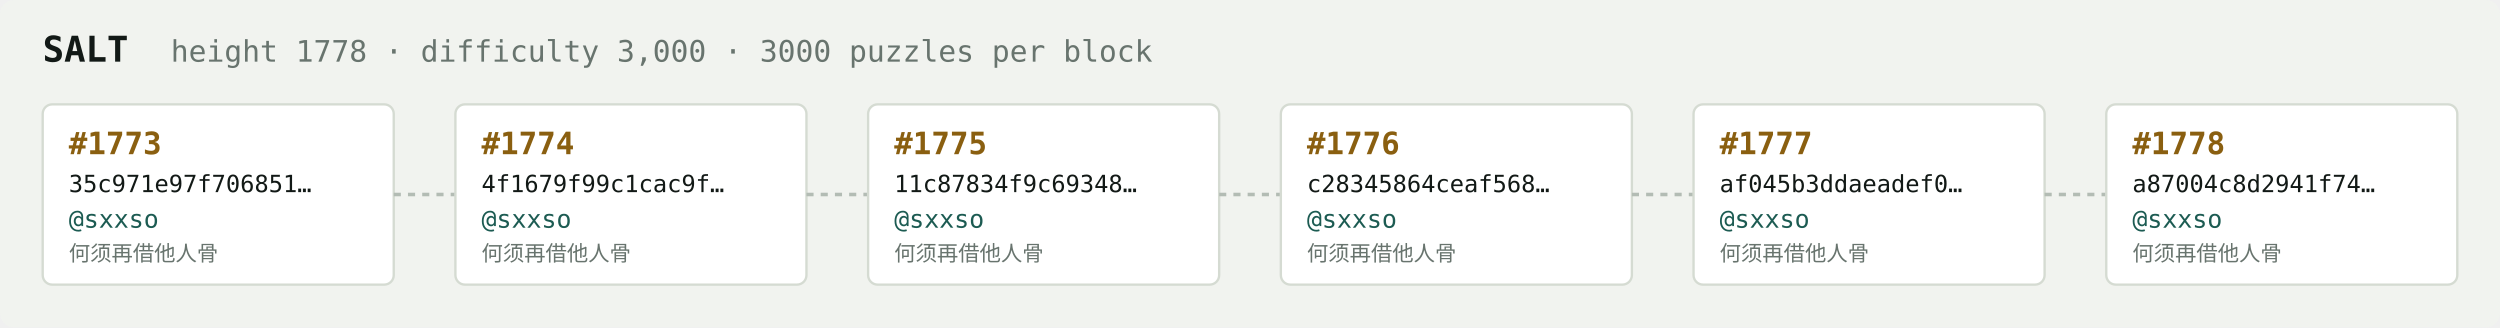
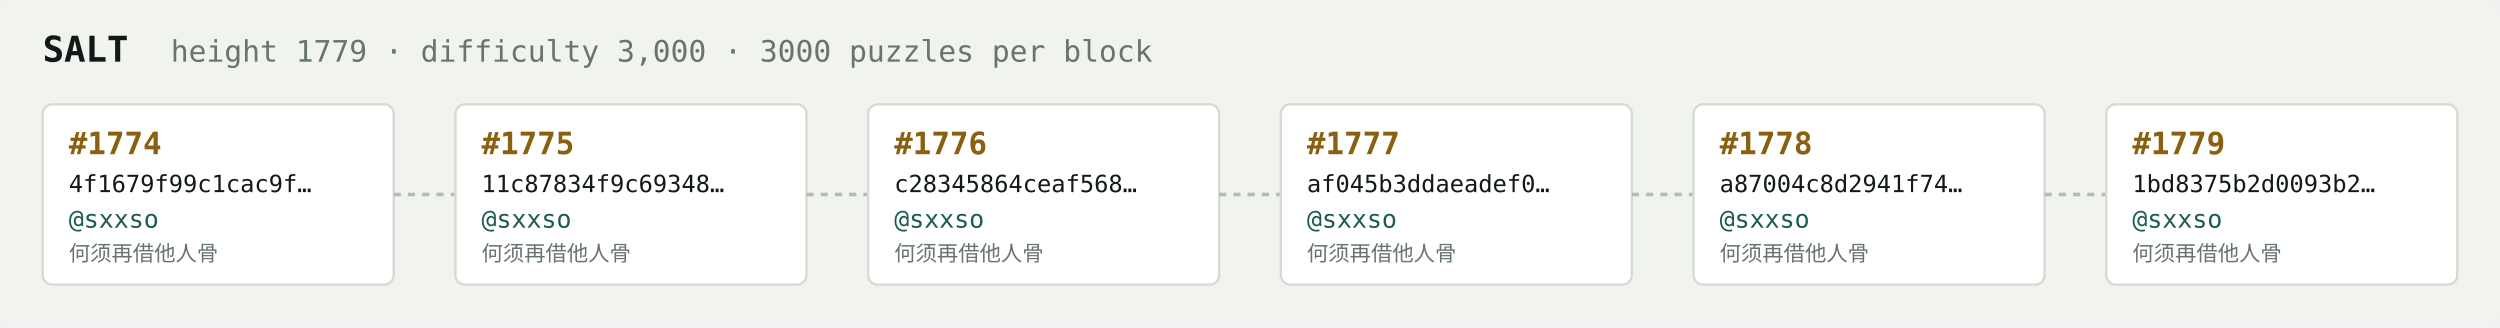
<svg xmlns="http://www.w3.org/2000/svg" width="1054" height="138" viewBox="0 0 1054 138" font-family="ui-monospace,SFMono-Regular,Menlo,monospace">
  <rect fill="#f1f3ef" width="1054" height="138" rx="6" />
  <text x="18" y="26" fill="#121916" font-size="15" font-weight="700">SALT</text>
-   <text x="72" y="26" fill="#68746e" font-size="12.5">height 1778 · difficulty 3,000 · 3000 puzzles per block</text>
+   <text x="72" y="26" fill="#68746e" font-size="12.5">height 1779 · difficulty 3,000 · 3000 puzzles per block</text>
  <rect x="18" y="44" width="148" height="76" rx="4" fill="#ffffff" stroke="#d5dbd2" stroke-width="1" />
-   <text x="29" y="65" fill="#8a5f10" font-size="13" font-weight="700">#1773</text>
-   <text x="29" y="81" fill="#121916" font-size="10">35c971e97f706851…</text>
+   <text x="29" y="65" fill="#8a5f10" font-size="13" font-weight="700">#1774</text>
+   <text x="29" y="81" fill="#121916" font-size="10">4f1679f99c1cac9f…</text>
  <text x="29" y="96" fill="#1c5b52" font-size="10.5">@sxxso</text>
  <text x="29" y="110" fill="#68746e" font-size="9">何须再借他人骨</text>
  <line x1="166" y1="82.0" x2="192" y2="82.0" stroke="#b3bcb4" stroke-width="1.5" stroke-dasharray="3 3" />
  <rect x="192" y="44" width="148" height="76" rx="4" fill="#ffffff" stroke="#d5dbd2" stroke-width="1" />
-   <text x="203" y="65" fill="#8a5f10" font-size="13" font-weight="700">#1774</text>
-   <text x="203" y="81" fill="#121916" font-size="10">4f1679f99c1cac9f…</text>
+   <text x="203" y="65" fill="#8a5f10" font-size="13" font-weight="700">#1775</text>
+   <text x="203" y="81" fill="#121916" font-size="10">11c87834f9c69348…</text>
  <text x="203" y="96" fill="#1c5b52" font-size="10.5">@sxxso</text>
  <text x="203" y="110" fill="#68746e" font-size="9">何须再借他人骨</text>
  <line x1="340" y1="82.0" x2="366" y2="82.0" stroke="#b3bcb4" stroke-width="1.5" stroke-dasharray="3 3" />
  <rect x="366" y="44" width="148" height="76" rx="4" fill="#ffffff" stroke="#d5dbd2" stroke-width="1" />
-   <text x="377" y="65" fill="#8a5f10" font-size="13" font-weight="700">#1775</text>
-   <text x="377" y="81" fill="#121916" font-size="10">11c87834f9c69348…</text>
+   <text x="377" y="65" fill="#8a5f10" font-size="13" font-weight="700">#1776</text>
+   <text x="377" y="81" fill="#121916" font-size="10">c28345864ceaf568…</text>
  <text x="377" y="96" fill="#1c5b52" font-size="10.5">@sxxso</text>
  <text x="377" y="110" fill="#68746e" font-size="9">何须再借他人骨</text>
  <line x1="514" y1="82.0" x2="540" y2="82.0" stroke="#b3bcb4" stroke-width="1.5" stroke-dasharray="3 3" />
  <rect x="540" y="44" width="148" height="76" rx="4" fill="#ffffff" stroke="#d5dbd2" stroke-width="1" />
-   <text x="551" y="65" fill="#8a5f10" font-size="13" font-weight="700">#1776</text>
-   <text x="551" y="81" fill="#121916" font-size="10">c28345864ceaf568…</text>
+   <text x="551" y="65" fill="#8a5f10" font-size="13" font-weight="700">#1777</text>
+   <text x="551" y="81" fill="#121916" font-size="10">af045b3ddaeadef0…</text>
  <text x="551" y="96" fill="#1c5b52" font-size="10.5">@sxxso</text>
  <text x="551" y="110" fill="#68746e" font-size="9">何须再借他人骨</text>
  <line x1="688" y1="82.0" x2="714" y2="82.0" stroke="#b3bcb4" stroke-width="1.5" stroke-dasharray="3 3" />
  <rect x="714" y="44" width="148" height="76" rx="4" fill="#ffffff" stroke="#d5dbd2" stroke-width="1" />
-   <text x="725" y="65" fill="#8a5f10" font-size="13" font-weight="700">#1777</text>
-   <text x="725" y="81" fill="#121916" font-size="10">af045b3ddaeadef0…</text>
+   <text x="725" y="65" fill="#8a5f10" font-size="13" font-weight="700">#1778</text>
+   <text x="725" y="81" fill="#121916" font-size="10">a87004c8d2941f74…</text>
  <text x="725" y="96" fill="#1c5b52" font-size="10.5">@sxxso</text>
  <text x="725" y="110" fill="#68746e" font-size="9">何须再借他人骨</text>
  <line x1="862" y1="82.0" x2="888" y2="82.0" stroke="#b3bcb4" stroke-width="1.5" stroke-dasharray="3 3" />
  <rect x="888" y="44" width="148" height="76" rx="4" fill="#ffffff" stroke="#d5dbd2" stroke-width="1" />
-   <text x="899" y="65" fill="#8a5f10" font-size="13" font-weight="700">#1778</text>
-   <text x="899" y="81" fill="#121916" font-size="10">a87004c8d2941f74…</text>
+   <text x="899" y="65" fill="#8a5f10" font-size="13" font-weight="700">#1779</text>
+   <text x="899" y="81" fill="#121916" font-size="10">1bd8375b2d0093b2…</text>
  <text x="899" y="96" fill="#1c5b52" font-size="10.5">@sxxso</text>
  <text x="899" y="110" fill="#68746e" font-size="9">何须再借他人骨</text>
</svg>
